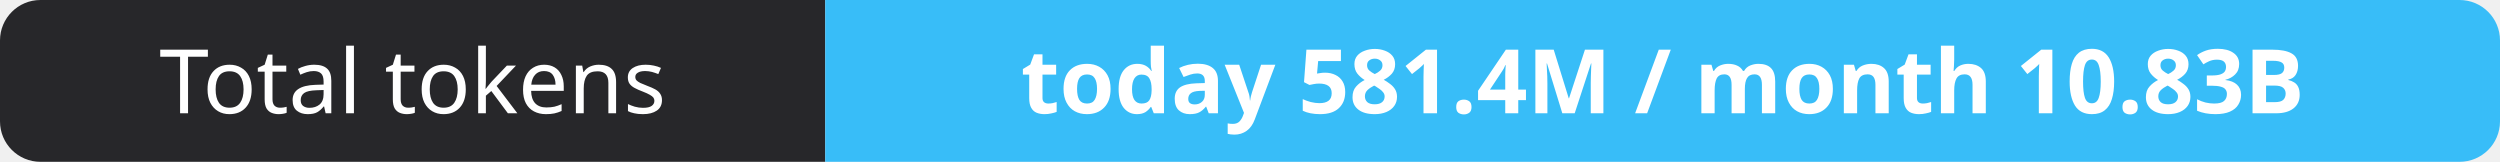
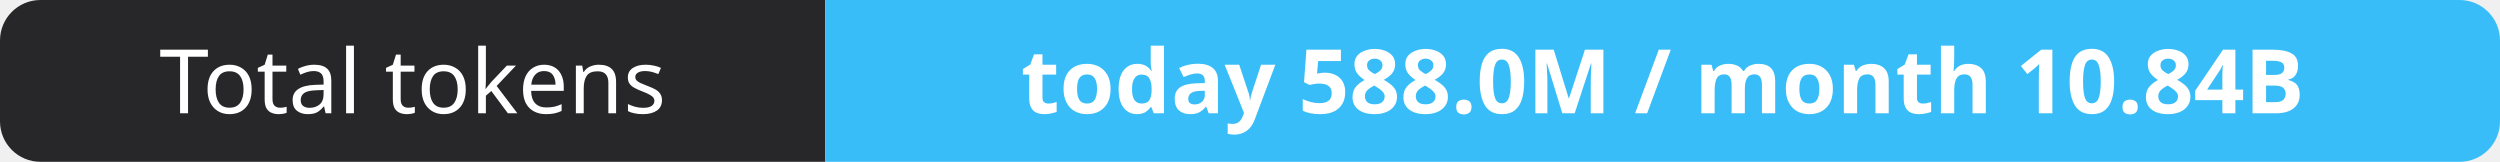
- <svg xmlns="http://www.w3.org/2000/svg" width="309" height="20" role="img" aria-label="Total tokens: today 581.4M / month 10.83B">
+ <svg xmlns="http://www.w3.org/2000/svg" width="309" height="20" role="img" aria-label="Total tokens: today 588.0M / month 10.84B">
  <clipPath id="r">
    <rect width="309" height="20" rx="5" fill="#fff" />
  </clipPath>
  <g clip-path="url(#r)">
    <rect width="102" height="20" fill="#27272a" />
    <rect x="102" width="207" height="20" fill="#38bdf8" />
  </g>
  <g fill="#fff" text-anchor="middle" font-family="Verdana,Geneva,sans-serif" font-size="11">
    <text x="51.0" y="14">Total tokens</text>
-     <text x="205.5" y="14" font-weight="700">today 581.4M / month 10.83B</text>
+     <text x="205.5" y="14" font-weight="700">today 588.0M / month 10.84B</text>
  </g>
</svg>
